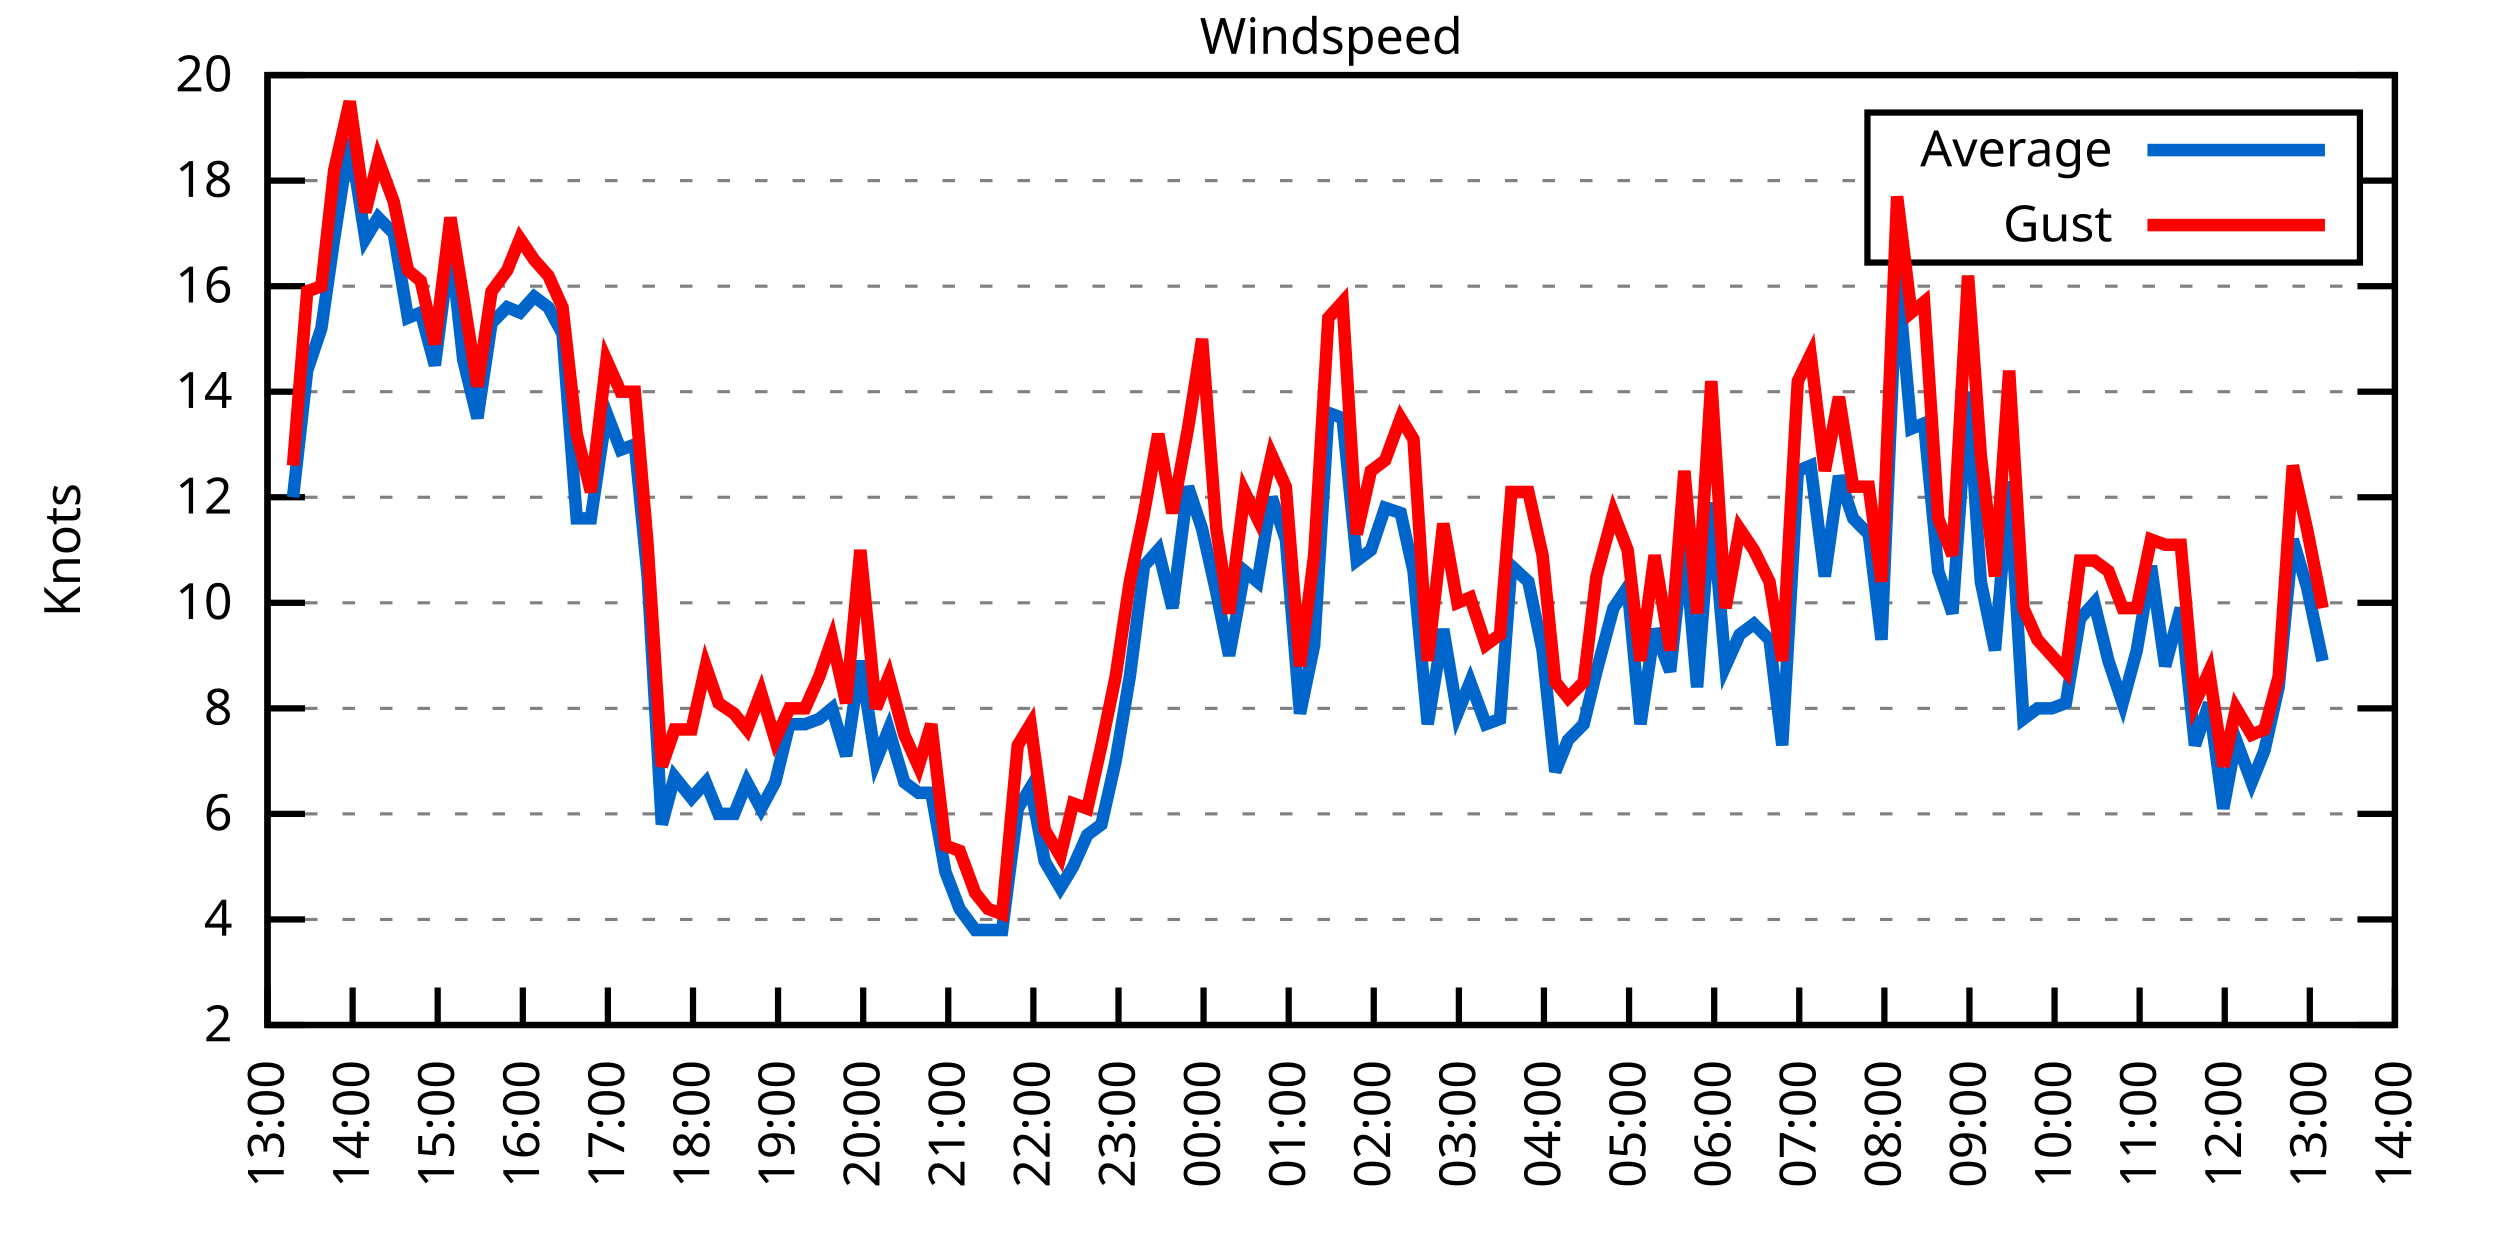
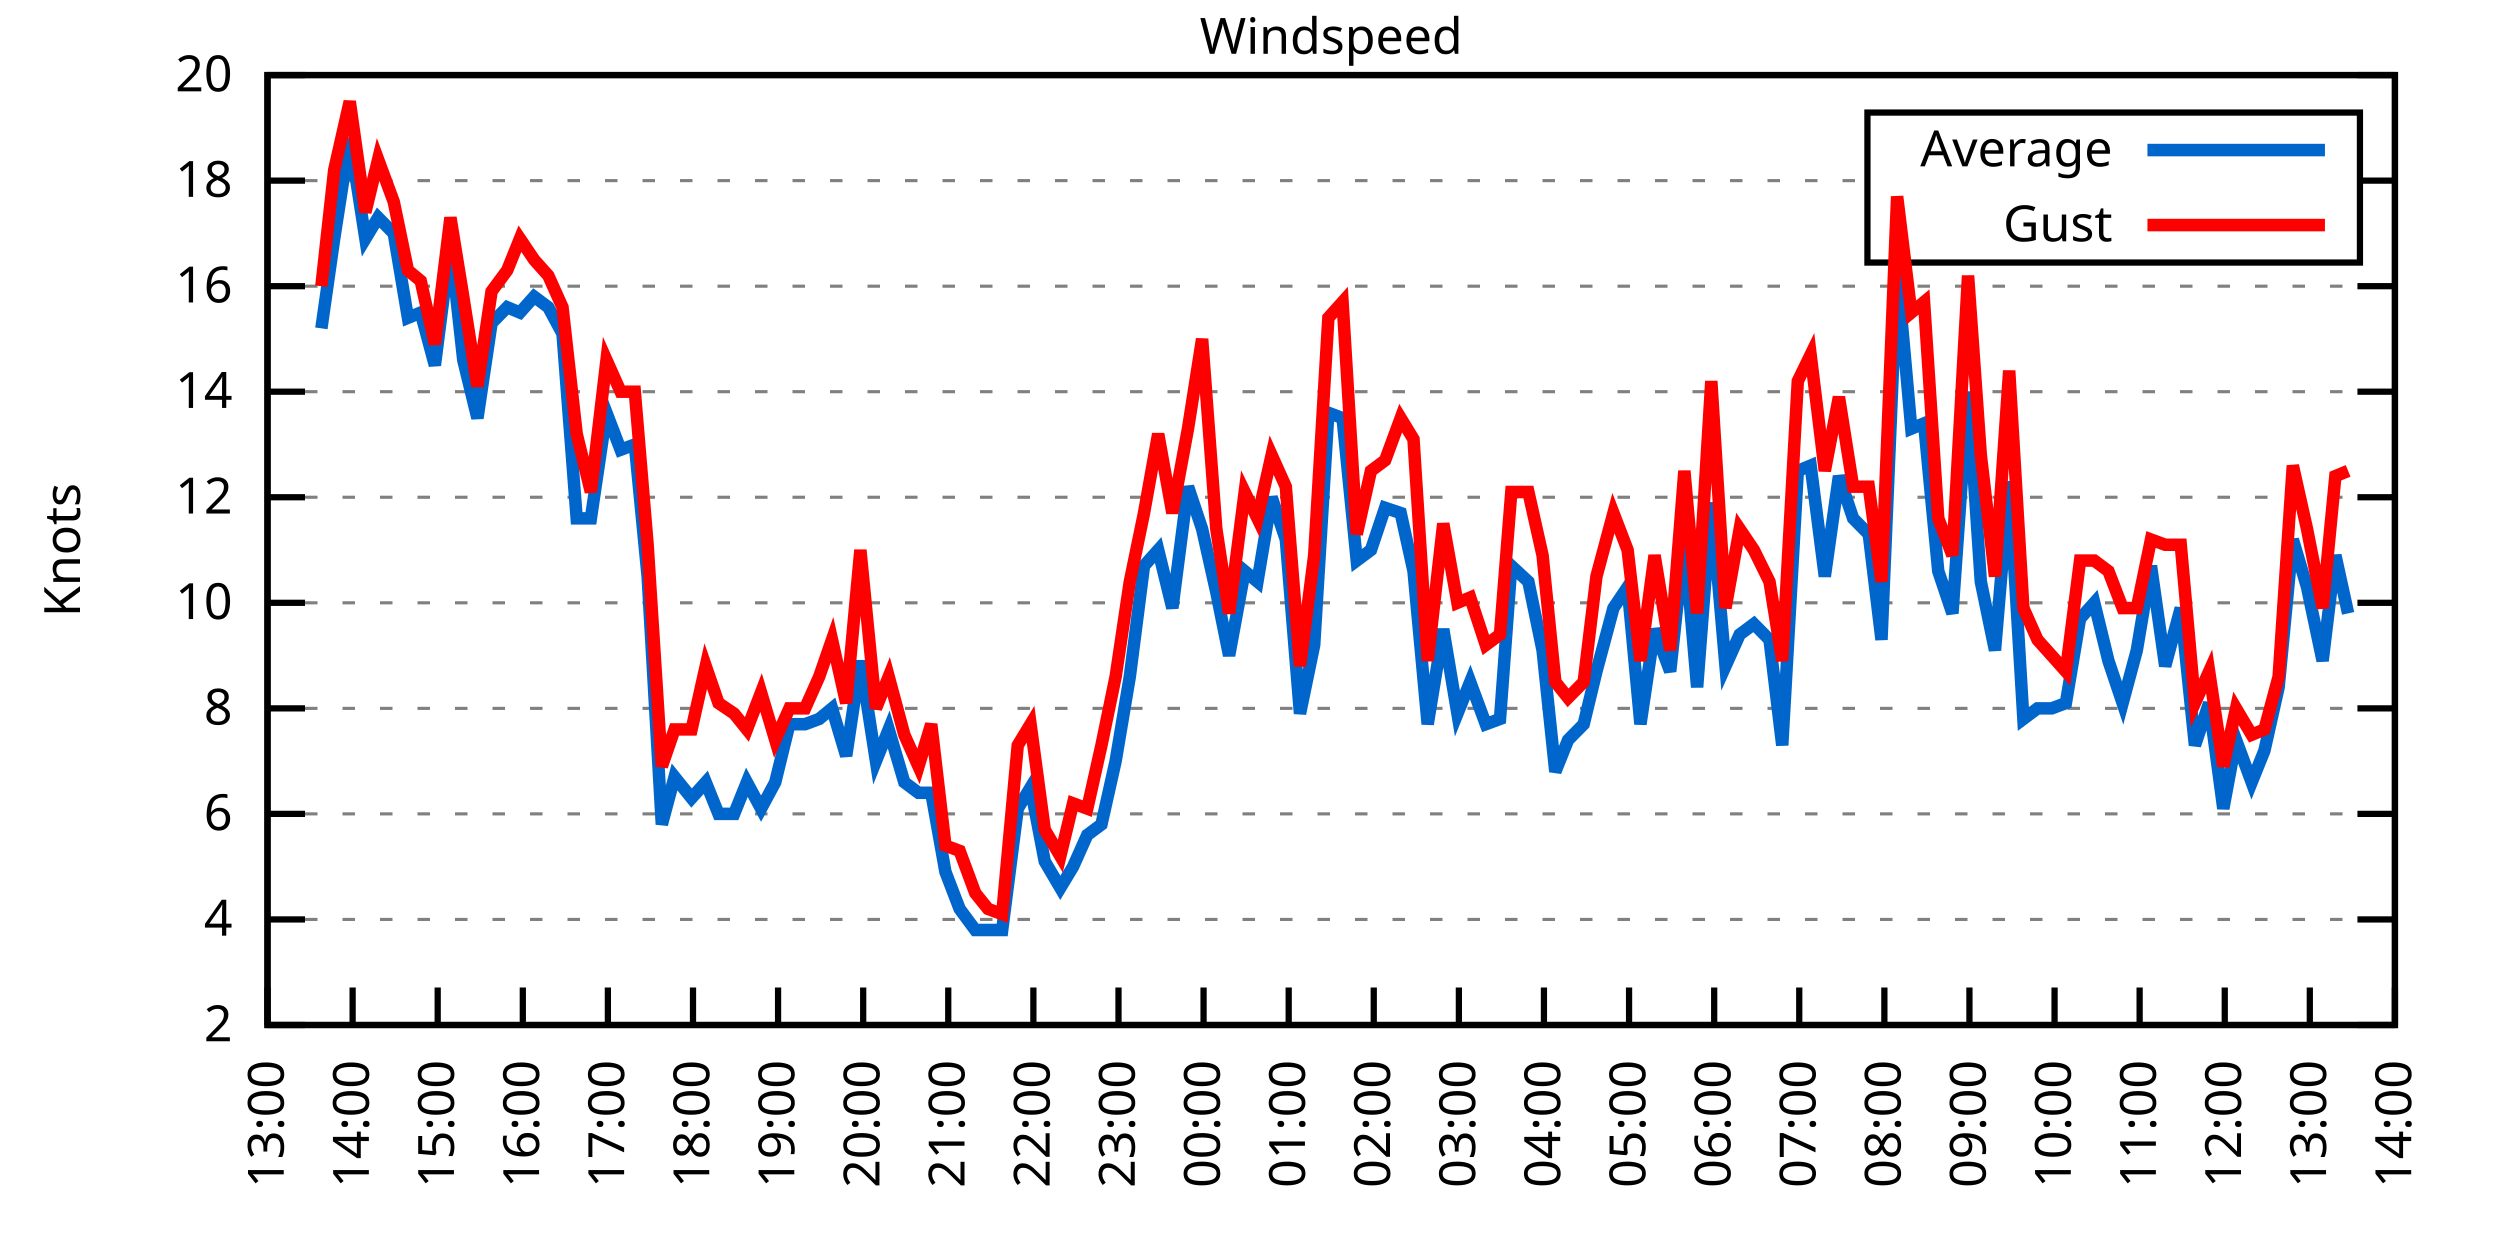
<svg xmlns="http://www.w3.org/2000/svg" xmlns:xlink="http://www.w3.org/1999/xlink" width="400" height="200" viewBox="0 0 400 200">
  <g id="gnuplot_canvas">
    <rect x="0" y="0" width="400" height="200" fill="none" />
    <defs>
      <circle id="gpDot" r="0.5" stroke-width="0.5" stroke="currentColor" />
      <path id="gpPt0" stroke-width="0.333" stroke="currentColor" d="M-1,0 h2 M0,-1 v2" />
      <path id="gpPt1" stroke-width="0.333" stroke="currentColor" d="M-1,-1 L1,1 M1,-1 L-1,1" />
      <path id="gpPt2" stroke-width="0.333" stroke="currentColor" d="M-1,0 L1,0 M0,-1 L0,1 M-1,-1 L1,1 M-1,1 L1,-1" />
      <rect id="gpPt3" stroke-width="0.333" stroke="currentColor" x="-1" y="-1" width="2" height="2" />
      <rect id="gpPt4" stroke-width="0.333" stroke="currentColor" fill="currentColor" x="-1" y="-1" width="2" height="2" />
      <circle id="gpPt5" stroke-width="0.333" stroke="currentColor" cx="0" cy="0" r="1" />
      <use xlink:href="#gpPt5" id="gpPt6" fill="currentColor" stroke="none" />
      <path id="gpPt7" stroke-width="0.333" stroke="currentColor" d="M0,-1.33 L-1.33,0.67 L1.33,0.67 z" />
      <use xlink:href="#gpPt7" id="gpPt8" fill="currentColor" stroke="none" />
      <use xlink:href="#gpPt7" id="gpPt9" stroke="currentColor" transform="rotate(180)" />
      <use xlink:href="#gpPt9" id="gpPt10" fill="currentColor" stroke="none" />
      <use xlink:href="#gpPt3" id="gpPt11" stroke="currentColor" transform="rotate(45)" />
      <use xlink:href="#gpPt11" id="gpPt12" fill="currentColor" stroke="none" />
      <path id="gpPt13" stroke-width="0.333" stroke="currentColor" d="M0,1.330 L1.265,0.411 L0.782,-1.067 L-0.782,-1.076 L-1.265,0.411 z" />
      <use xlink:href="#gpPt13" id="gpPt14" fill="currentColor" stroke="none" />
      <filter id="textbox" filterUnits="objectBoundingBox" x="0" y="0" height="1" width="1">
        <feFlood flood-color="white" flood-opacity="1" result="bgnd" />
        <feComposite in="SourceGraphic" in2="bgnd" operator="atop" />
      </filter>
      <filter id="greybox" filterUnits="objectBoundingBox" x="0" y="0" height="1" width="1">
        <feFlood flood-color="lightgrey" flood-opacity="1" result="grey" />
        <feComposite in="SourceGraphic" in2="grey" operator="atop" />
      </filter>
    </defs>
    <g fill="none" color="white" stroke="currentColor" stroke-width="1.00" stroke-linecap="butt" stroke-linejoin="miter">
</g>
    <g fill="none" color="black" stroke="currentColor" stroke-width="1.00" stroke-linecap="butt" stroke-linejoin="miter">
      <g stroke="none" shape-rendering="crispEdges">
        <polygon fill="rgb(255, 255, 255)" points="42.80,164.00 383.18,164.00 383.18,12.02 42.80,12.02 " />
      </g>
    </g>
    <g fill="none" color="black" stroke="currentColor" stroke-width="1.00" stroke-linecap="butt" stroke-linejoin="miter">
</g>
    <g fill="none" color="black" stroke="black" stroke-width="0.50" stroke-linecap="butt" stroke-linejoin="miter">
</g>
    <g fill="none" color="gray" stroke="currentColor" stroke-width="0.50" stroke-linecap="butt" stroke-linejoin="miter">
      <path stroke="gray" stroke-dasharray="2,4" class="gridline" d="M42.80,164.00 L383.19,164.00  " />
    </g>
    <g fill="none" color="gray" stroke="gray" stroke-width="1.00" stroke-linecap="butt" stroke-linejoin="miter">
</g>
    <g fill="none" color="black" stroke="currentColor" stroke-width="1.00" stroke-linecap="butt" stroke-linejoin="miter">
      <path stroke="black" d="M42.80,164.00 L48.80,164.00 M383.19,164.00 L377.19,164.00  " />
      <g transform="translate(37.20,166.60)" stroke="none" fill="black" font-family="Sans" font-size="8.00" text-anchor="end">
        <text>
          <tspan font-family="Sans"> 2</tspan>
        </text>
      </g>
    </g>
    <g fill="none" color="black" stroke="currentColor" stroke-width="1.00" stroke-linecap="butt" stroke-linejoin="miter">
</g>
    <g fill="none" color="black" stroke="black" stroke-width="0.50" stroke-linecap="butt" stroke-linejoin="miter">
</g>
    <g fill="none" color="gray" stroke="currentColor" stroke-width="0.50" stroke-linecap="butt" stroke-linejoin="miter">
      <path stroke="gray" stroke-dasharray="2,4" class="gridline" d="M42.80,147.11 L383.19,147.11  " />
    </g>
    <g fill="none" color="gray" stroke="gray" stroke-width="1.00" stroke-linecap="butt" stroke-linejoin="miter">
</g>
    <g fill="none" color="black" stroke="currentColor" stroke-width="1.00" stroke-linecap="butt" stroke-linejoin="miter">
      <path stroke="black" d="M42.80,147.11 L48.80,147.11 M383.19,147.11 L377.19,147.11  " />
      <g transform="translate(37.20,149.71)" stroke="none" fill="black" font-family="Sans" font-size="8.00" text-anchor="end">
        <text>
          <tspan font-family="Sans"> 4</tspan>
        </text>
      </g>
    </g>
    <g fill="none" color="black" stroke="currentColor" stroke-width="1.00" stroke-linecap="butt" stroke-linejoin="miter">
</g>
    <g fill="none" color="black" stroke="black" stroke-width="0.50" stroke-linecap="butt" stroke-linejoin="miter">
</g>
    <g fill="none" color="gray" stroke="currentColor" stroke-width="0.50" stroke-linecap="butt" stroke-linejoin="miter">
      <path stroke="gray" stroke-dasharray="2,4" class="gridline" d="M42.80,130.22 L383.19,130.22  " />
    </g>
    <g fill="none" color="gray" stroke="gray" stroke-width="1.00" stroke-linecap="butt" stroke-linejoin="miter">
</g>
    <g fill="none" color="black" stroke="currentColor" stroke-width="1.00" stroke-linecap="butt" stroke-linejoin="miter">
      <path stroke="black" d="M42.80,130.22 L48.80,130.22 M383.19,130.22 L377.19,130.22  " />
      <g transform="translate(37.20,132.82)" stroke="none" fill="black" font-family="Sans" font-size="8.00" text-anchor="end">
        <text>
          <tspan font-family="Sans"> 6</tspan>
        </text>
      </g>
    </g>
    <g fill="none" color="black" stroke="currentColor" stroke-width="1.00" stroke-linecap="butt" stroke-linejoin="miter">
</g>
    <g fill="none" color="black" stroke="black" stroke-width="0.50" stroke-linecap="butt" stroke-linejoin="miter">
</g>
    <g fill="none" color="gray" stroke="currentColor" stroke-width="0.50" stroke-linecap="butt" stroke-linejoin="miter">
      <path stroke="gray" stroke-dasharray="2,4" class="gridline" d="M42.80,113.34 L383.19,113.34  " />
    </g>
    <g fill="none" color="gray" stroke="gray" stroke-width="1.00" stroke-linecap="butt" stroke-linejoin="miter">
</g>
    <g fill="none" color="black" stroke="currentColor" stroke-width="1.00" stroke-linecap="butt" stroke-linejoin="miter">
      <path stroke="black" d="M42.80,113.34 L48.80,113.34 M383.19,113.34 L377.19,113.34  " />
      <g transform="translate(37.20,115.94)" stroke="none" fill="black" font-family="Sans" font-size="8.00" text-anchor="end">
        <text>
          <tspan font-family="Sans"> 8</tspan>
        </text>
      </g>
    </g>
    <g fill="none" color="black" stroke="currentColor" stroke-width="1.00" stroke-linecap="butt" stroke-linejoin="miter">
</g>
    <g fill="none" color="black" stroke="black" stroke-width="0.50" stroke-linecap="butt" stroke-linejoin="miter">
</g>
    <g fill="none" color="gray" stroke="currentColor" stroke-width="0.50" stroke-linecap="butt" stroke-linejoin="miter">
      <path stroke="gray" stroke-dasharray="2,4" class="gridline" d="M42.80,96.45 L383.19,96.45  " />
    </g>
    <g fill="none" color="gray" stroke="gray" stroke-width="1.00" stroke-linecap="butt" stroke-linejoin="miter">
</g>
    <g fill="none" color="black" stroke="currentColor" stroke-width="1.00" stroke-linecap="butt" stroke-linejoin="miter">
      <path stroke="black" d="M42.80,96.45 L48.80,96.45 M383.19,96.45 L377.19,96.45  " />
      <g transform="translate(37.20,99.05)" stroke="none" fill="black" font-family="Sans" font-size="8.00" text-anchor="end">
        <text>
          <tspan font-family="Sans"> 10</tspan>
        </text>
      </g>
    </g>
    <g fill="none" color="black" stroke="currentColor" stroke-width="1.00" stroke-linecap="butt" stroke-linejoin="miter">
</g>
    <g fill="none" color="black" stroke="black" stroke-width="0.50" stroke-linecap="butt" stroke-linejoin="miter">
</g>
    <g fill="none" color="gray" stroke="currentColor" stroke-width="0.50" stroke-linecap="butt" stroke-linejoin="miter">
      <path stroke="gray" stroke-dasharray="2,4" class="gridline" d="M42.80,79.56 L383.19,79.56  " />
    </g>
    <g fill="none" color="gray" stroke="gray" stroke-width="1.00" stroke-linecap="butt" stroke-linejoin="miter">
</g>
    <g fill="none" color="black" stroke="currentColor" stroke-width="1.00" stroke-linecap="butt" stroke-linejoin="miter">
      <path stroke="black" d="M42.80,79.56 L48.80,79.56 M383.19,79.56 L377.19,79.56  " />
      <g transform="translate(37.20,82.16)" stroke="none" fill="black" font-family="Sans" font-size="8.00" text-anchor="end">
        <text>
          <tspan font-family="Sans"> 12</tspan>
        </text>
      </g>
    </g>
    <g fill="none" color="black" stroke="currentColor" stroke-width="1.00" stroke-linecap="butt" stroke-linejoin="miter">
</g>
    <g fill="none" color="black" stroke="black" stroke-width="0.50" stroke-linecap="butt" stroke-linejoin="miter">
</g>
    <g fill="none" color="gray" stroke="currentColor" stroke-width="0.50" stroke-linecap="butt" stroke-linejoin="miter">
      <path stroke="gray" stroke-dasharray="2,4" class="gridline" d="M42.80,62.67 L383.19,62.67  " />
    </g>
    <g fill="none" color="gray" stroke="gray" stroke-width="1.00" stroke-linecap="butt" stroke-linejoin="miter">
</g>
    <g fill="none" color="black" stroke="currentColor" stroke-width="1.00" stroke-linecap="butt" stroke-linejoin="miter">
      <path stroke="black" d="M42.80,62.67 L48.80,62.67 M383.19,62.67 L377.19,62.67  " />
      <g transform="translate(37.20,65.27)" stroke="none" fill="black" font-family="Sans" font-size="8.00" text-anchor="end">
        <text>
          <tspan font-family="Sans"> 14</tspan>
        </text>
      </g>
    </g>
    <g fill="none" color="black" stroke="currentColor" stroke-width="1.00" stroke-linecap="butt" stroke-linejoin="miter">
</g>
    <g fill="none" color="black" stroke="black" stroke-width="0.50" stroke-linecap="butt" stroke-linejoin="miter">
</g>
    <g fill="none" color="gray" stroke="currentColor" stroke-width="0.50" stroke-linecap="butt" stroke-linejoin="miter">
      <path stroke="gray" stroke-dasharray="2,4" class="gridline" d="M42.80,45.79 L383.19,45.79  " />
    </g>
    <g fill="none" color="gray" stroke="gray" stroke-width="1.00" stroke-linecap="butt" stroke-linejoin="miter">
</g>
    <g fill="none" color="black" stroke="currentColor" stroke-width="1.00" stroke-linecap="butt" stroke-linejoin="miter">
      <path stroke="black" d="M42.80,45.79 L48.80,45.79 M383.19,45.79 L377.19,45.79  " />
      <g transform="translate(37.20,48.39)" stroke="none" fill="black" font-family="Sans" font-size="8.00" text-anchor="end">
        <text>
          <tspan font-family="Sans"> 16</tspan>
        </text>
      </g>
    </g>
    <g fill="none" color="black" stroke="currentColor" stroke-width="1.00" stroke-linecap="butt" stroke-linejoin="miter">
</g>
    <g fill="none" color="black" stroke="black" stroke-width="0.50" stroke-linecap="butt" stroke-linejoin="miter">
</g>
    <g fill="none" color="gray" stroke="currentColor" stroke-width="0.50" stroke-linecap="butt" stroke-linejoin="miter">
      <path stroke="gray" stroke-dasharray="2,4" class="gridline" d="M42.80,28.90 L298.79,28.90 M377.59,28.90 L383.19,28.90  " />
    </g>
    <g fill="none" color="gray" stroke="gray" stroke-width="1.00" stroke-linecap="butt" stroke-linejoin="miter">
</g>
    <g fill="none" color="black" stroke="currentColor" stroke-width="1.00" stroke-linecap="butt" stroke-linejoin="miter">
      <path stroke="black" d="M42.80,28.90 L48.80,28.90 M383.19,28.90 L377.19,28.90  " />
      <g transform="translate(37.20,31.50)" stroke="none" fill="black" font-family="Sans" font-size="8.00" text-anchor="end">
        <text>
          <tspan font-family="Sans"> 18</tspan>
        </text>
      </g>
    </g>
    <g fill="none" color="black" stroke="currentColor" stroke-width="1.00" stroke-linecap="butt" stroke-linejoin="miter">
</g>
    <g fill="none" color="black" stroke="black" stroke-width="0.50" stroke-linecap="butt" stroke-linejoin="miter">
</g>
    <g fill="none" color="gray" stroke="currentColor" stroke-width="0.50" stroke-linecap="butt" stroke-linejoin="miter">
      <path stroke="gray" stroke-dasharray="2,4" class="gridline" d="M42.80,12.01 L383.19,12.01  " />
    </g>
    <g fill="none" color="gray" stroke="gray" stroke-width="1.00" stroke-linecap="butt" stroke-linejoin="miter">
</g>
    <g fill="none" color="black" stroke="currentColor" stroke-width="1.00" stroke-linecap="butt" stroke-linejoin="miter">
      <path stroke="black" d="M42.80,12.01 L48.80,12.01 M383.19,12.01 L377.19,12.01  " />
      <g transform="translate(37.20,14.61)" stroke="none" fill="black" font-family="Sans" font-size="8.00" text-anchor="end">
        <text>
          <tspan font-family="Sans"> 20</tspan>
        </text>
      </g>
    </g>
    <g fill="none" color="black" stroke="currentColor" stroke-width="1.00" stroke-linecap="butt" stroke-linejoin="miter">
      <path stroke="black" d="M42.80,164.00 L42.80,158.00  " />
      <g transform="translate(45.40,169.60) rotate(270.00)" stroke="none" fill="black" font-family="Sans" font-size="8.00" text-anchor="end">
        <text>
          <tspan font-family="Sans">13:00</tspan>
        </text>
      </g>
    </g>
    <g fill="none" color="black" stroke="currentColor" stroke-width="1.00" stroke-linecap="butt" stroke-linejoin="miter">
      <path stroke="black" d="M56.42,164.00 L56.42,158.00  " />
      <g transform="translate(59.02,169.60) rotate(270.00)" stroke="none" fill="black" font-family="Sans" font-size="8.00" text-anchor="end">
        <text>
          <tspan font-family="Sans">14:00</tspan>
        </text>
      </g>
    </g>
    <g fill="none" color="black" stroke="currentColor" stroke-width="1.00" stroke-linecap="butt" stroke-linejoin="miter">
      <path stroke="black" d="M70.03,164.00 L70.03,158.00  " />
      <g transform="translate(72.63,169.60) rotate(270.00)" stroke="none" fill="black" font-family="Sans" font-size="8.00" text-anchor="end">
        <text>
          <tspan font-family="Sans">15:00</tspan>
        </text>
      </g>
    </g>
    <g fill="none" color="black" stroke="currentColor" stroke-width="1.00" stroke-linecap="butt" stroke-linejoin="miter">
      <path stroke="black" d="M83.65,164.00 L83.65,158.00  " />
      <g transform="translate(86.25,169.60) rotate(270.00)" stroke="none" fill="black" font-family="Sans" font-size="8.00" text-anchor="end">
        <text>
          <tspan font-family="Sans">16:00</tspan>
        </text>
      </g>
    </g>
    <g fill="none" color="black" stroke="currentColor" stroke-width="1.00" stroke-linecap="butt" stroke-linejoin="miter">
      <path stroke="black" d="M97.26,164.00 L97.26,158.00  " />
      <g transform="translate(99.86,169.60) rotate(270.00)" stroke="none" fill="black" font-family="Sans" font-size="8.00" text-anchor="end">
        <text>
          <tspan font-family="Sans">17:00</tspan>
        </text>
      </g>
    </g>
    <g fill="none" color="black" stroke="currentColor" stroke-width="1.00" stroke-linecap="butt" stroke-linejoin="miter">
      <path stroke="black" d="M110.88,164.00 L110.88,158.00  " />
      <g transform="translate(113.48,169.60) rotate(270.00)" stroke="none" fill="black" font-family="Sans" font-size="8.00" text-anchor="end">
        <text>
          <tspan font-family="Sans">18:00</tspan>
        </text>
      </g>
    </g>
    <g fill="none" color="black" stroke="currentColor" stroke-width="1.00" stroke-linecap="butt" stroke-linejoin="miter">
      <path stroke="black" d="M124.49,164.00 L124.49,158.00  " />
      <g transform="translate(127.09,169.60) rotate(270.00)" stroke="none" fill="black" font-family="Sans" font-size="8.00" text-anchor="end">
        <text>
          <tspan font-family="Sans">19:00</tspan>
        </text>
      </g>
    </g>
    <g fill="none" color="black" stroke="currentColor" stroke-width="1.00" stroke-linecap="butt" stroke-linejoin="miter">
      <path stroke="black" d="M138.11,164.00 L138.11,158.00  " />
      <g transform="translate(140.71,169.60) rotate(270.00)" stroke="none" fill="black" font-family="Sans" font-size="8.00" text-anchor="end">
        <text>
          <tspan font-family="Sans">20:00</tspan>
        </text>
      </g>
    </g>
    <g fill="none" color="black" stroke="currentColor" stroke-width="1.00" stroke-linecap="butt" stroke-linejoin="miter">
      <path stroke="black" d="M151.72,164.00 L151.72,158.00  " />
      <g transform="translate(154.32,169.60) rotate(270.00)" stroke="none" fill="black" font-family="Sans" font-size="8.00" text-anchor="end">
        <text>
          <tspan font-family="Sans">21:00</tspan>
        </text>
      </g>
    </g>
    <g fill="none" color="black" stroke="currentColor" stroke-width="1.00" stroke-linecap="butt" stroke-linejoin="miter">
      <path stroke="black" d="M165.34,164.00 L165.34,158.00  " />
      <g transform="translate(167.94,169.60) rotate(270.00)" stroke="none" fill="black" font-family="Sans" font-size="8.00" text-anchor="end">
        <text>
          <tspan font-family="Sans">22:00</tspan>
        </text>
      </g>
    </g>
    <g fill="none" color="black" stroke="currentColor" stroke-width="1.00" stroke-linecap="butt" stroke-linejoin="miter">
      <path stroke="black" d="M178.96,164.00 L178.96,158.00  " />
      <g transform="translate(181.56,169.60) rotate(270.00)" stroke="none" fill="black" font-family="Sans" font-size="8.00" text-anchor="end">
        <text>
          <tspan font-family="Sans">23:00</tspan>
        </text>
      </g>
    </g>
    <g fill="none" color="black" stroke="currentColor" stroke-width="1.00" stroke-linecap="butt" stroke-linejoin="miter">
      <path stroke="black" d="M192.57,164.00 L192.57,158.00  " />
      <g transform="translate(195.17,169.60) rotate(270.00)" stroke="none" fill="black" font-family="Sans" font-size="8.00" text-anchor="end">
        <text>
          <tspan font-family="Sans">00:00</tspan>
        </text>
      </g>
    </g>
    <g fill="none" color="black" stroke="currentColor" stroke-width="1.00" stroke-linecap="butt" stroke-linejoin="miter">
      <path stroke="black" d="M206.19,164.00 L206.19,158.00  " />
      <g transform="translate(208.79,169.60) rotate(270.00)" stroke="none" fill="black" font-family="Sans" font-size="8.00" text-anchor="end">
        <text>
          <tspan font-family="Sans">01:00</tspan>
        </text>
      </g>
    </g>
    <g fill="none" color="black" stroke="currentColor" stroke-width="1.00" stroke-linecap="butt" stroke-linejoin="miter">
      <path stroke="black" d="M219.80,164.00 L219.80,158.00  " />
      <g transform="translate(222.40,169.60) rotate(270.00)" stroke="none" fill="black" font-family="Sans" font-size="8.00" text-anchor="end">
        <text>
          <tspan font-family="Sans">02:00</tspan>
        </text>
      </g>
    </g>
    <g fill="none" color="black" stroke="currentColor" stroke-width="1.00" stroke-linecap="butt" stroke-linejoin="miter">
      <path stroke="black" d="M233.42,164.00 L233.42,158.00  " />
      <g transform="translate(236.02,169.60) rotate(270.00)" stroke="none" fill="black" font-family="Sans" font-size="8.00" text-anchor="end">
        <text>
          <tspan font-family="Sans">03:00</tspan>
        </text>
      </g>
    </g>
    <g fill="none" color="black" stroke="currentColor" stroke-width="1.00" stroke-linecap="butt" stroke-linejoin="miter">
      <path stroke="black" d="M247.03,164.00 L247.03,158.00  " />
      <g transform="translate(249.63,169.60) rotate(270.00)" stroke="none" fill="black" font-family="Sans" font-size="8.00" text-anchor="end">
        <text>
          <tspan font-family="Sans">04:00</tspan>
        </text>
      </g>
    </g>
    <g fill="none" color="black" stroke="currentColor" stroke-width="1.00" stroke-linecap="butt" stroke-linejoin="miter">
      <path stroke="black" d="M260.65,164.00 L260.65,158.00  " />
      <g transform="translate(263.25,169.60) rotate(270.00)" stroke="none" fill="black" font-family="Sans" font-size="8.00" text-anchor="end">
        <text>
          <tspan font-family="Sans">05:00</tspan>
        </text>
      </g>
    </g>
    <g fill="none" color="black" stroke="currentColor" stroke-width="1.00" stroke-linecap="butt" stroke-linejoin="miter">
      <path stroke="black" d="M274.27,164.00 L274.27,158.00  " />
      <g transform="translate(276.87,169.60) rotate(270.00)" stroke="none" fill="black" font-family="Sans" font-size="8.00" text-anchor="end">
        <text>
          <tspan font-family="Sans">06:00</tspan>
        </text>
      </g>
    </g>
    <g fill="none" color="black" stroke="currentColor" stroke-width="1.00" stroke-linecap="butt" stroke-linejoin="miter">
      <path stroke="black" d="M287.88,164.00 L287.88,158.00  " />
      <g transform="translate(290.48,169.60) rotate(270.00)" stroke="none" fill="black" font-family="Sans" font-size="8.00" text-anchor="end">
        <text>
          <tspan font-family="Sans">07:00</tspan>
        </text>
      </g>
    </g>
    <g fill="none" color="black" stroke="currentColor" stroke-width="1.00" stroke-linecap="butt" stroke-linejoin="miter">
      <path stroke="black" d="M301.50,164.00 L301.50,158.00  " />
      <g transform="translate(304.10,169.60) rotate(270.00)" stroke="none" fill="black" font-family="Sans" font-size="8.00" text-anchor="end">
        <text>
          <tspan font-family="Sans">08:00</tspan>
        </text>
      </g>
    </g>
    <g fill="none" color="black" stroke="currentColor" stroke-width="1.00" stroke-linecap="butt" stroke-linejoin="miter">
      <path stroke="black" d="M315.11,164.00 L315.11,158.00  " />
      <g transform="translate(317.71,169.60) rotate(270.00)" stroke="none" fill="black" font-family="Sans" font-size="8.00" text-anchor="end">
        <text>
          <tspan font-family="Sans">09:00</tspan>
        </text>
      </g>
    </g>
    <g fill="none" color="black" stroke="currentColor" stroke-width="1.00" stroke-linecap="butt" stroke-linejoin="miter">
      <path stroke="black" d="M328.73,164.00 L328.73,158.00  " />
      <g transform="translate(331.33,169.60) rotate(270.00)" stroke="none" fill="black" font-family="Sans" font-size="8.00" text-anchor="end">
        <text>
          <tspan font-family="Sans">10:00</tspan>
        </text>
      </g>
    </g>
    <g fill="none" color="black" stroke="currentColor" stroke-width="1.00" stroke-linecap="butt" stroke-linejoin="miter">
      <path stroke="black" d="M342.34,164.00 L342.34,158.00  " />
      <g transform="translate(344.94,169.60) rotate(270.00)" stroke="none" fill="black" font-family="Sans" font-size="8.00" text-anchor="end">
        <text>
          <tspan font-family="Sans">11:00</tspan>
        </text>
      </g>
    </g>
    <g fill="none" color="black" stroke="currentColor" stroke-width="1.00" stroke-linecap="butt" stroke-linejoin="miter">
      <path stroke="black" d="M355.96,164.00 L355.96,158.00  " />
      <g transform="translate(358.56,169.60) rotate(270.00)" stroke="none" fill="black" font-family="Sans" font-size="8.00" text-anchor="end">
        <text>
          <tspan font-family="Sans">12:00</tspan>
        </text>
      </g>
    </g>
    <g fill="none" color="black" stroke="currentColor" stroke-width="1.00" stroke-linecap="butt" stroke-linejoin="miter">
      <path stroke="black" d="M369.57,164.00 L369.57,158.00  " />
      <g transform="translate(372.17,169.60) rotate(270.00)" stroke="none" fill="black" font-family="Sans" font-size="8.00" text-anchor="end">
        <text>
          <tspan font-family="Sans">13:00</tspan>
        </text>
      </g>
    </g>
    <g fill="none" color="black" stroke="currentColor" stroke-width="1.00" stroke-linecap="butt" stroke-linejoin="miter">
      <path stroke="black" d="M383.19,164.00 L383.19,158.00  " />
      <g transform="translate(385.79,169.60) rotate(270.00)" stroke="none" fill="black" font-family="Sans" font-size="8.00" text-anchor="end">
        <text>
          <tspan font-family="Sans">14:00</tspan>
        </text>
      </g>
    </g>
    <g fill="none" color="black" stroke="currentColor" stroke-width="1.00" stroke-linecap="butt" stroke-linejoin="miter">
</g>
    <g fill="none" color="black" stroke="currentColor" stroke-width="1.00" stroke-linecap="butt" stroke-linejoin="miter">
      <path stroke="black" d="M42.80,12.01 L42.80,164.00 L383.19,164.00 L383.19,12.01 L42.80,12.01 Z  " />
    </g>
    <g fill="none" color="black" stroke="currentColor" stroke-width="1.00" stroke-linecap="butt" stroke-linejoin="miter">
</g>
    <g fill="none" color="black" stroke="currentColor" stroke-width="1.00" stroke-linecap="butt" stroke-linejoin="miter">
      <path stroke="black" d="M298.79,42.01 L298.79,18.01 L377.59,18.01 L377.59,42.01 L298.79,42.01 Z  " />
    </g>
    <g id="Windspeed_plot_1">
      <g fill="none" color="white" stroke="black" stroke-width="2.00" stroke-linecap="butt" stroke-linejoin="miter">
</g>
      <g fill="none" color="black" stroke="currentColor" stroke-width="2.00" stroke-linecap="butt" stroke-linejoin="miter">
        <g transform="translate(337.99,26.61)" stroke="none" fill="black" font-family="Sans" font-size="8.00" text-anchor="end">
          <text>
            <tspan font-family="Sans">Average</tspan>
          </text>
        </g>
      </g>
      <g fill="none" color="black" stroke="currentColor" stroke-width="2.00" stroke-linecap="butt" stroke-linejoin="miter">
-         <path stroke="rgb(  0, 102, 204)" d="M343.59,24.01 L371.99,24.01 M46.88,79.56 L49.15,59.30 L51.42,52.54 L53.47,38.19 L55.96,22.14 L58.46,38.19   L60.50,34.81 L63.00,37.34 L65.27,50.85 L67.31,50.01 L69.58,58.45 L72.07,39.03 L74.12,57.61 L76.39,66.90   L78.65,51.70 L81.15,49.16 L83.19,50.01 L85.46,47.47 L87.73,49.16 L90.00,53.39 L92.27,82.94 L94.54,82.94   L97.04,66.05 L99.30,71.96 L101.57,71.12 L103.62,92.23 L105.89,131.91 L107.93,124.31 L110.65,127.69 L112.92,125.16   L114.96,130.22 L117.46,130.22 L119.50,125.16 L121.77,129.38 L124.04,125.16 L126.31,115.87 L128.81,115.87 L131.07,115.03   L133.12,113.34 L135.39,120.94 L137.66,105.74 L140.15,121.78 L142.19,116.71 L144.69,125.16 L146.96,126.85 L149.00,126.85   L151.27,139.51 L153.54,145.42 L156.04,148.80 L158.08,148.80 L160.35,148.80 L162.84,129.38 L164.89,126.00 L167.16,137.82   L169.65,142.05 L171.69,138.67 L173.96,133.60 L176.23,131.91 L178.50,121.78 L180.77,108.27 L183.04,90.54 L185.31,88.00   L187.58,97.29 L190.08,77.87 L192.34,84.63 L194.61,94.76 L196.66,104.89 L199.15,91.38 L201.19,93.07 L203.46,79.56   L205.73,86.32 L208.00,114.18 L210.27,103.20 L212.54,66.05 L214.81,66.90 L217.08,89.69 L219.35,88.00 L221.62,81.25   L224.11,82.09 L226.16,91.38 L228.43,115.87 L230.92,100.67 L233.19,114.18 L235.23,109.11 L237.73,115.87 L240.00,115.03   L241.81,90.54 L244.54,93.07 L246.81,104.05 L248.85,123.47 L250.89,118.40 L253.39,115.87 L255.43,107.43 L258.15,97.29   L260.42,93.92 L262.47,115.87 L264.73,100.67 L267.23,107.43 L269.50,86.32 L271.54,109.96 L273.81,80.41 L276.08,106.58   L278.35,101.52 L280.62,99.83 L283.12,102.36 L285.16,119.25 L287.65,75.34 L289.70,74.49 L291.97,92.23 L294.23,76.18   L296.50,82.94 L299.00,85.47 L301.04,102.36 L303.54,43.25 L305.81,68.58 L307.85,67.74 L310.12,91.38 L312.39,98.14   L314.89,62.67 L316.93,93.07 L319.20,104.05 L321.47,77.03 L323.74,115.03 L326.00,113.34 L328.27,113.34 L330.54,112.49   L332.81,98.98 L335.08,96.45 L337.35,105.74 L339.62,112.49 L341.89,104.05 L344.16,90.54 L346.43,106.58 L348.92,97.29   L351.19,119.25 L353.46,112.49 L355.73,129.38 L357.77,118.40 L360.27,125.16 L362.31,120.09 L364.58,109.96 L366.85,86.32   L369.12,93.92 L371.62,105.74  " />
+         <path stroke="rgb(  0, 102, 204)" d="M343.59,24.01 L371.99,24.01 M51.42,52.54 L53.47,38.19 L55.96,22.14 L58.46,38.19 L60.50,34.81 L63.00,37.34   L65.27,50.85 L67.31,50.01 L69.58,58.45 L72.07,39.03 L74.12,57.61 L76.39,66.90 L78.65,51.70 L81.15,49.16   L83.19,50.01 L85.46,47.47 L87.73,49.16 L90.00,53.39 L92.27,82.94 L94.54,82.94 L97.04,66.05 L99.30,71.96   L101.57,71.12 L103.62,92.23 L105.89,131.91 L107.93,124.31 L110.65,127.69 L112.92,125.16 L114.96,130.22 L117.46,130.22   L119.50,125.16 L121.77,129.38 L124.04,125.16 L126.31,115.87 L128.81,115.87 L131.07,115.03 L133.12,113.34 L135.39,120.94   L137.66,105.74 L140.15,121.78 L142.19,116.71 L144.69,125.16 L146.96,126.85 L149.00,126.85 L151.27,139.51 L153.54,145.42   L156.04,148.80 L158.08,148.80 L160.35,148.80 L162.84,129.38 L164.89,126.00 L167.16,137.82 L169.65,142.05 L171.69,138.67   L173.96,133.60 L176.23,131.91 L178.50,121.78 L180.77,108.27 L183.04,90.54 L185.31,88.00 L187.58,97.29 L190.08,77.87   L192.34,84.63 L194.61,94.76 L196.66,104.89 L199.15,91.38 L201.19,93.07 L203.46,79.56 L205.73,86.32 L208.00,114.18   L210.27,103.20 L212.54,66.05 L214.81,66.90 L217.08,89.69 L219.35,88.00 L221.62,81.25 L224.11,82.09 L226.16,91.38   L228.43,115.87 L230.92,100.67 L233.19,114.18 L235.23,109.11 L237.73,115.87 L240.00,115.03 L241.81,90.54 L244.54,93.07   L246.81,104.05 L248.85,123.47 L250.89,118.40 L253.39,115.87 L255.43,107.43 L258.15,97.29 L260.42,93.92 L262.47,115.87   L264.73,100.67 L267.23,107.43 L269.50,86.32 L271.54,109.96 L273.81,80.41 L276.08,106.58 L278.35,101.52 L280.62,99.83   L283.12,102.36 L285.16,119.25 L287.65,75.34 L289.70,74.49 L291.97,92.23 L294.23,76.18 L296.50,82.94 L299.00,85.47   L301.04,102.36 L303.54,43.25 L305.81,68.58 L307.85,67.74 L310.12,91.38 L312.39,98.14 L314.89,62.67 L316.93,93.07   L319.20,104.05 L321.47,77.03 L323.74,115.03 L326.00,113.34 L328.27,113.34 L330.54,112.49 L332.81,98.98 L335.08,96.45   L337.35,105.74 L339.62,112.49 L341.89,104.05 L344.16,90.54 L346.43,106.58 L348.92,97.29 L351.19,119.25 L353.46,112.49   L355.73,129.38 L357.77,118.40 L360.27,125.16 L362.31,120.09 L364.58,109.96 L366.85,86.32 L369.12,93.92 L371.62,105.74   L373.66,88.85 L375.70,98.14  " />
      </g>
    </g>
    <g id="Windspeed_plot_2">
      <g fill="none" color="black" stroke="currentColor" stroke-width="2.00" stroke-linecap="butt" stroke-linejoin="miter">
        <g transform="translate(337.99,38.61)" stroke="none" fill="black" font-family="Sans" font-size="8.00" text-anchor="end">
          <text>
            <tspan font-family="Sans">Gust</tspan>
          </text>
        </g>
      </g>
      <g fill="none" color="black" stroke="currentColor" stroke-width="2.00" stroke-linecap="butt" stroke-linejoin="miter">
-         <path stroke="rgb(255,   0,   0)" d="M343.59,36.01 L371.99,36.01 M46.88,74.49 L49.15,46.63 L51.42,45.79 L53.47,27.21 L55.96,16.23 L58.46,33.96   L60.50,25.52 L63.00,32.28 L65.27,43.25 L67.31,44.94 L69.58,55.07 L72.07,34.81 L74.12,47.47 L76.39,61.83   L78.65,46.63 L81.15,43.25 L83.19,38.19 L85.46,41.56 L87.73,44.10 L90.00,49.16 L92.27,69.43 L94.54,78.72   L97.04,57.61 L99.30,62.67 L101.57,62.67 L103.62,87.16 L105.89,122.62 L107.93,116.71 L110.65,116.71 L112.92,106.58   L114.96,112.49 L117.46,114.18 L119.50,116.71 L121.77,110.80 L124.04,118.40 L126.31,113.34 L128.81,113.34 L131.07,108.27   L133.12,102.36 L135.39,112.49 L137.66,88.00 L140.15,113.34 L142.19,108.27 L144.69,117.56 L146.96,122.62 L149.00,115.87   L151.27,135.29 L153.54,136.14 L156.04,142.89 L158.08,145.42 L160.35,146.27 L162.84,119.25 L164.89,115.87 L167.16,132.76   L169.65,136.98 L171.69,128.54 L173.96,129.38 L176.23,119.25 L178.50,108.27 L180.77,93.07 L183.04,82.09 L185.31,69.43   L187.58,82.09 L190.08,68.58 L192.34,54.23 L194.61,84.63 L196.66,98.14 L199.15,78.72 L201.19,82.94 L203.46,72.81   L205.73,77.87 L208.00,106.58 L210.27,88.85 L212.54,50.85 L214.81,48.32 L217.08,85.47 L219.35,75.34 L221.62,73.65   L224.11,66.90 L226.16,70.27 L228.43,105.74 L230.92,83.78 L233.19,96.45 L235.23,95.60 L237.73,103.20 L240.00,101.52   L241.81,78.72 L244.54,78.72 L246.81,88.85 L248.85,109.11 L250.89,111.65 L253.39,109.11 L255.43,92.23 L258.15,82.09   L260.42,88.00 L262.47,105.74 L264.73,88.85 L267.23,104.05 L269.50,75.34 L271.54,98.14 L273.81,60.98 L276.08,97.29   L278.35,84.63 L280.62,88.00 L283.12,93.07 L285.16,105.74 L287.65,60.98 L289.70,56.76 L291.97,75.34 L294.23,63.52   L296.50,77.87 L299.00,77.87 L301.04,93.07 L303.54,31.43 L305.81,50.01 L307.85,48.32 L310.12,82.94 L312.39,88.85   L314.89,44.10 L316.93,72.81 L319.20,92.23 L321.47,59.30 L323.74,97.29 L326.00,102.36 L328.27,104.89 L330.54,107.43   L332.81,89.69 L335.08,89.69 L337.35,91.38 L339.62,97.29 L341.89,97.29 L344.16,86.32 L346.43,87.16 L348.92,87.16   L351.19,112.49 L353.46,107.43 L355.73,122.62 L357.77,113.34 L360.27,117.56 L362.31,116.71 L364.58,108.27 L366.85,74.49   L369.12,84.63 L371.62,97.29  " />
+         <path stroke="rgb(255,   0,   0)" d="M343.59,36.01 L371.99,36.01 M51.42,45.79 L53.47,27.21 L55.96,16.23 L58.46,33.96 L60.50,25.52 L63.00,32.28   L65.27,43.25 L67.31,44.94 L69.58,55.07 L72.07,34.81 L74.12,47.47 L76.39,61.83 L78.65,46.63 L81.15,43.25   L83.19,38.19 L85.46,41.56 L87.73,44.10 L90.00,49.16 L92.27,69.43 L94.54,78.72 L97.04,57.61 L99.30,62.67   L101.57,62.67 L103.62,87.16 L105.89,122.62 L107.93,116.71 L110.65,116.71 L112.92,106.58 L114.96,112.49 L117.46,114.18   L119.50,116.71 L121.77,110.80 L124.04,118.40 L126.31,113.34 L128.81,113.34 L131.07,108.27 L133.12,102.36 L135.39,112.49   L137.66,88.00 L140.15,113.34 L142.19,108.27 L144.69,117.56 L146.96,122.62 L149.00,115.87 L151.27,135.29 L153.54,136.14   L156.04,142.89 L158.08,145.42 L160.35,146.27 L162.84,119.25 L164.89,115.87 L167.16,132.76 L169.65,136.98 L171.69,128.54   L173.96,129.38 L176.23,119.25 L178.50,108.27 L180.77,93.07 L183.04,82.09 L185.31,69.43 L187.58,82.09 L190.08,68.58   L192.34,54.23 L194.61,84.63 L196.66,98.14 L199.15,78.72 L201.19,82.94 L203.46,72.81 L205.73,77.87 L208.00,106.58   L210.27,88.85 L212.54,50.85 L214.81,48.32 L217.08,85.47 L219.35,75.34 L221.62,73.65 L224.11,66.90 L226.16,70.27   L228.43,105.74 L230.92,83.78 L233.19,96.45 L235.23,95.60 L237.73,103.20 L240.00,101.52 L241.81,78.72 L244.54,78.72   L246.81,88.85 L248.85,109.11 L250.89,111.65 L253.39,109.11 L255.43,92.23 L258.15,82.09 L260.42,88.00 L262.47,105.74   L264.73,88.85 L267.23,104.05 L269.50,75.34 L271.54,98.14 L273.81,60.98 L276.08,97.29 L278.35,84.63 L280.62,88.00   L283.12,93.07 L285.16,105.74 L287.65,60.98 L289.70,56.76 L291.97,75.34 L294.23,63.52 L296.50,77.87 L299.00,77.87   L301.04,93.07 L303.54,31.43 L305.81,50.01 L307.85,48.32 L310.12,82.94 L312.39,88.85 L314.89,44.10 L316.93,72.81   L319.20,92.23 L321.47,59.30 L323.74,97.29 L326.00,102.36 L328.27,104.89 L330.54,107.43 L332.81,89.69 L335.08,89.69   L337.35,91.38 L339.62,97.29 L341.89,97.29 L344.16,86.32 L346.43,87.16 L348.92,87.16 L351.19,112.49 L353.46,107.43   L355.73,122.62 L357.77,113.34 L360.27,117.56 L362.31,116.71 L364.58,108.27 L366.85,74.49 L369.12,84.63 L371.62,97.29   L373.66,76.18 L375.70,75.34  " />
      </g>
    </g>
    <g fill="none" color="black" stroke="currentColor" stroke-width="2.00" stroke-linecap="butt" stroke-linejoin="miter">
</g>
    <g fill="none" color="black" stroke="black" stroke-width="1.00" stroke-linecap="butt" stroke-linejoin="miter">
</g>
    <g fill="none" color="black" stroke="currentColor" stroke-width="1.00" stroke-linecap="butt" stroke-linejoin="miter">
      <path stroke="black" d="M42.80,12.01 L42.80,164.00 L383.19,164.00 L383.19,12.01 L42.80,12.01 Z  " />
      <g transform="translate(12.80,88.01) rotate(270.00)" stroke="none" fill="black" font-family="Sans" font-size="8.00" text-anchor="middle">
        <text>
          <tspan font-family="Sans">Knots</tspan>
        </text>
      </g>
    </g>
    <g fill="none" color="black" stroke="currentColor" stroke-width="1.00" stroke-linecap="butt" stroke-linejoin="miter">
</g>
    <g fill="none" color="black" stroke="currentColor" stroke-width="1.00" stroke-linecap="butt" stroke-linejoin="miter">
      <g transform="translate(212.99,8.61)" stroke="none" fill="black" font-family="Sans" font-size="8.00" text-anchor="middle">
        <text>
          <tspan font-family="Sans">Windspeed</tspan>
        </text>
      </g>
    </g>
    <g fill="none" color="black" stroke="currentColor" stroke-width="1.00" stroke-linecap="butt" stroke-linejoin="miter">
</g>
  </g>
</svg>
